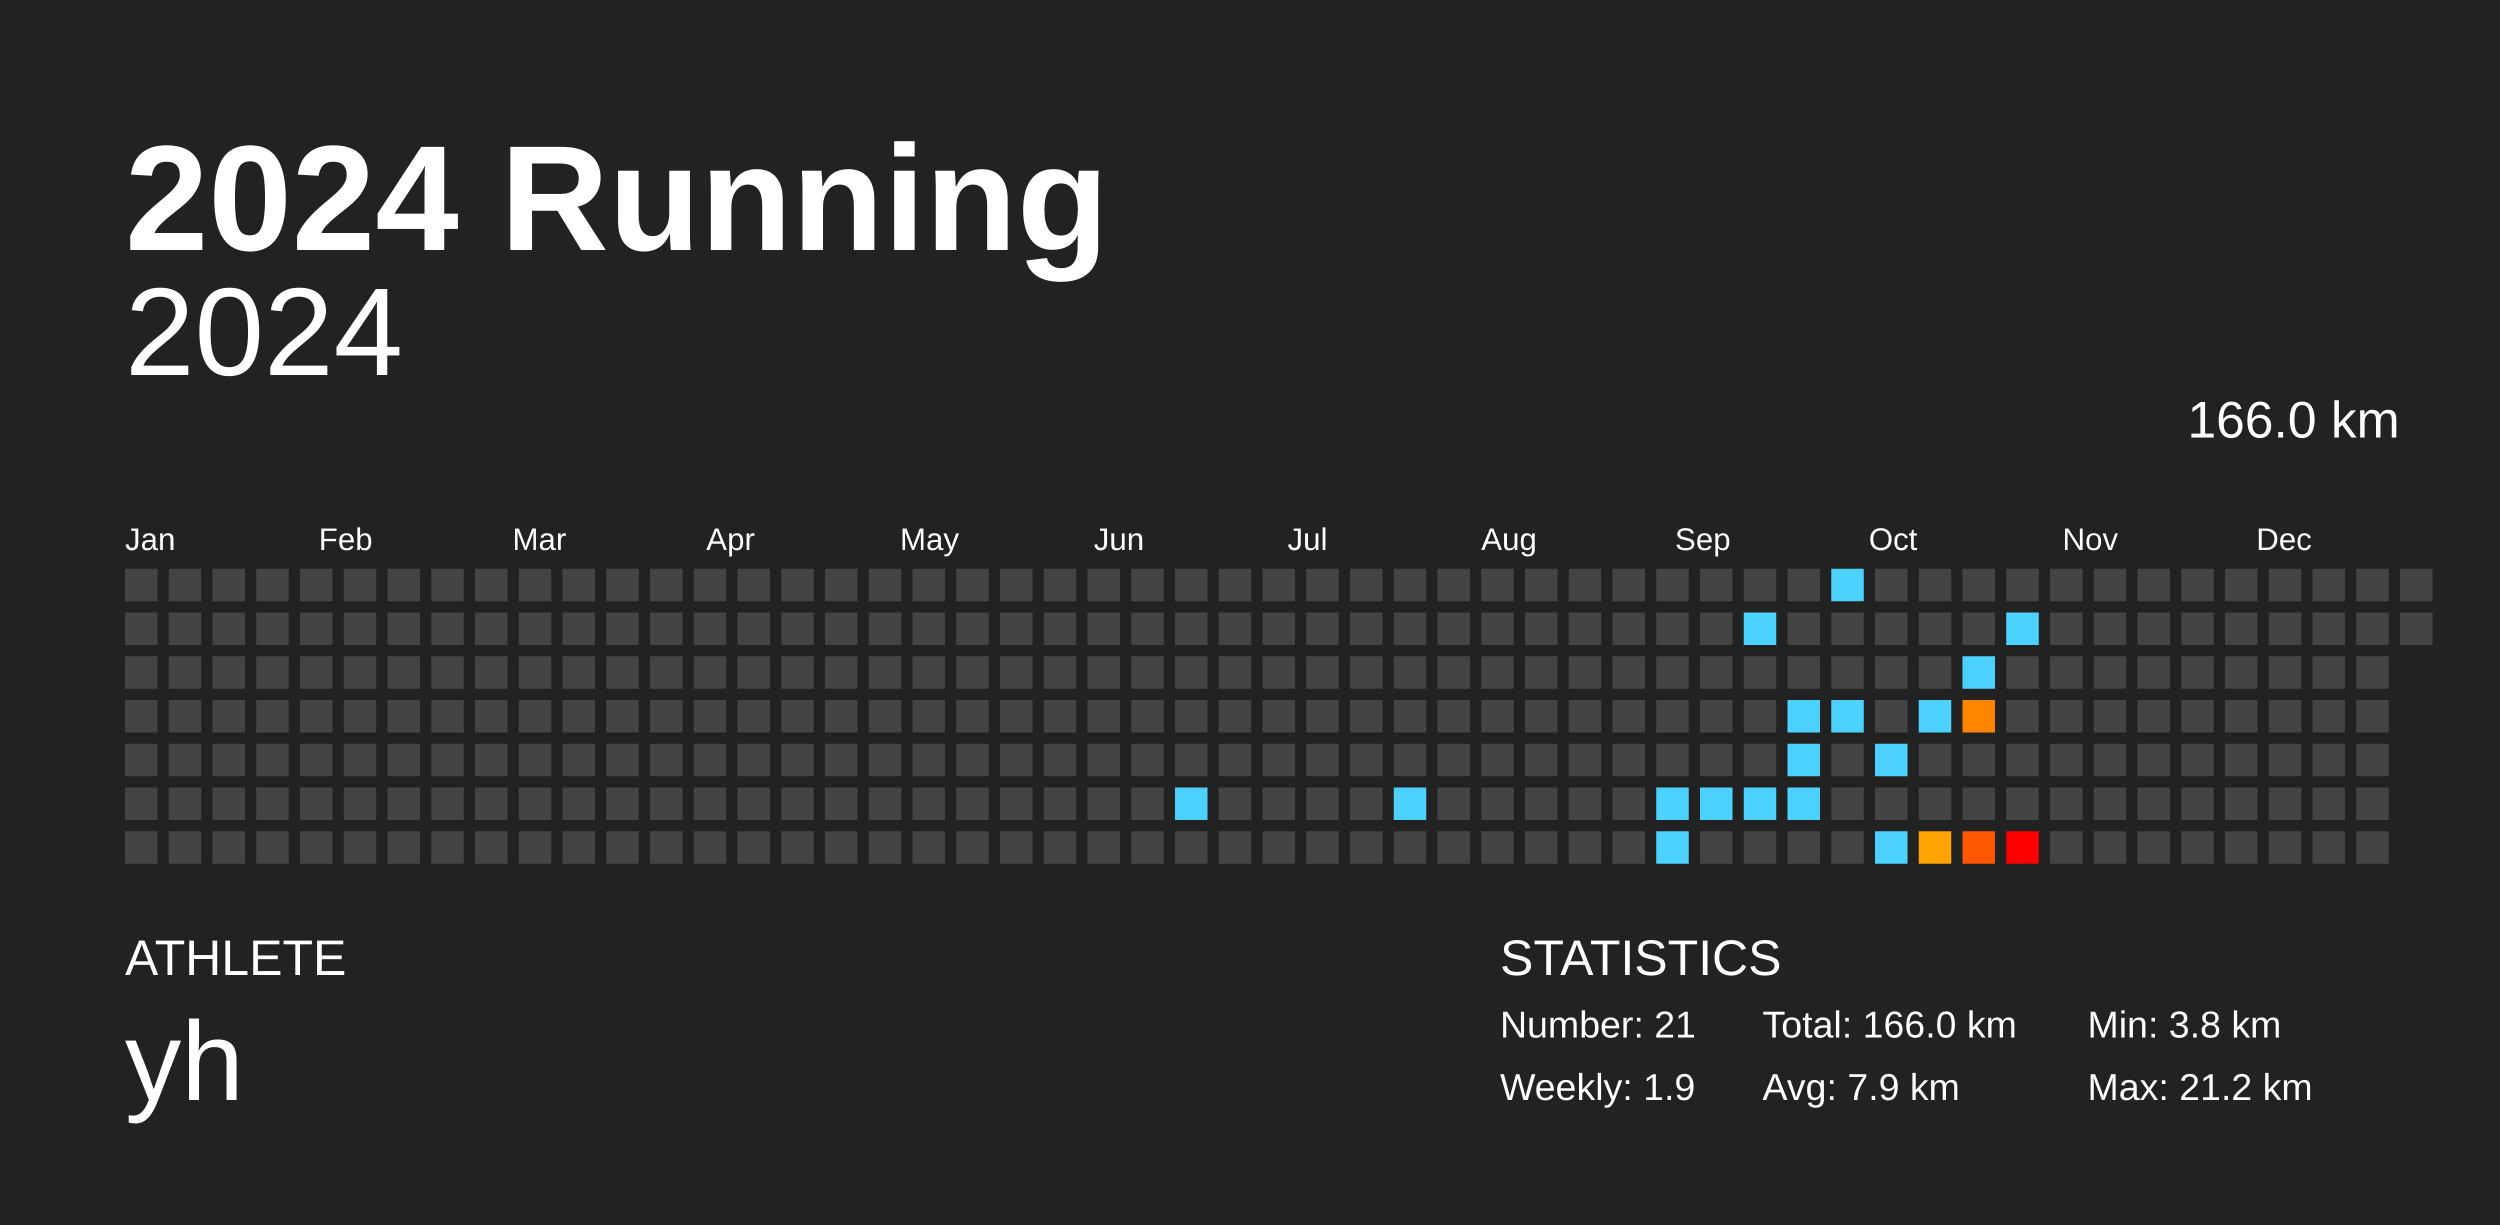
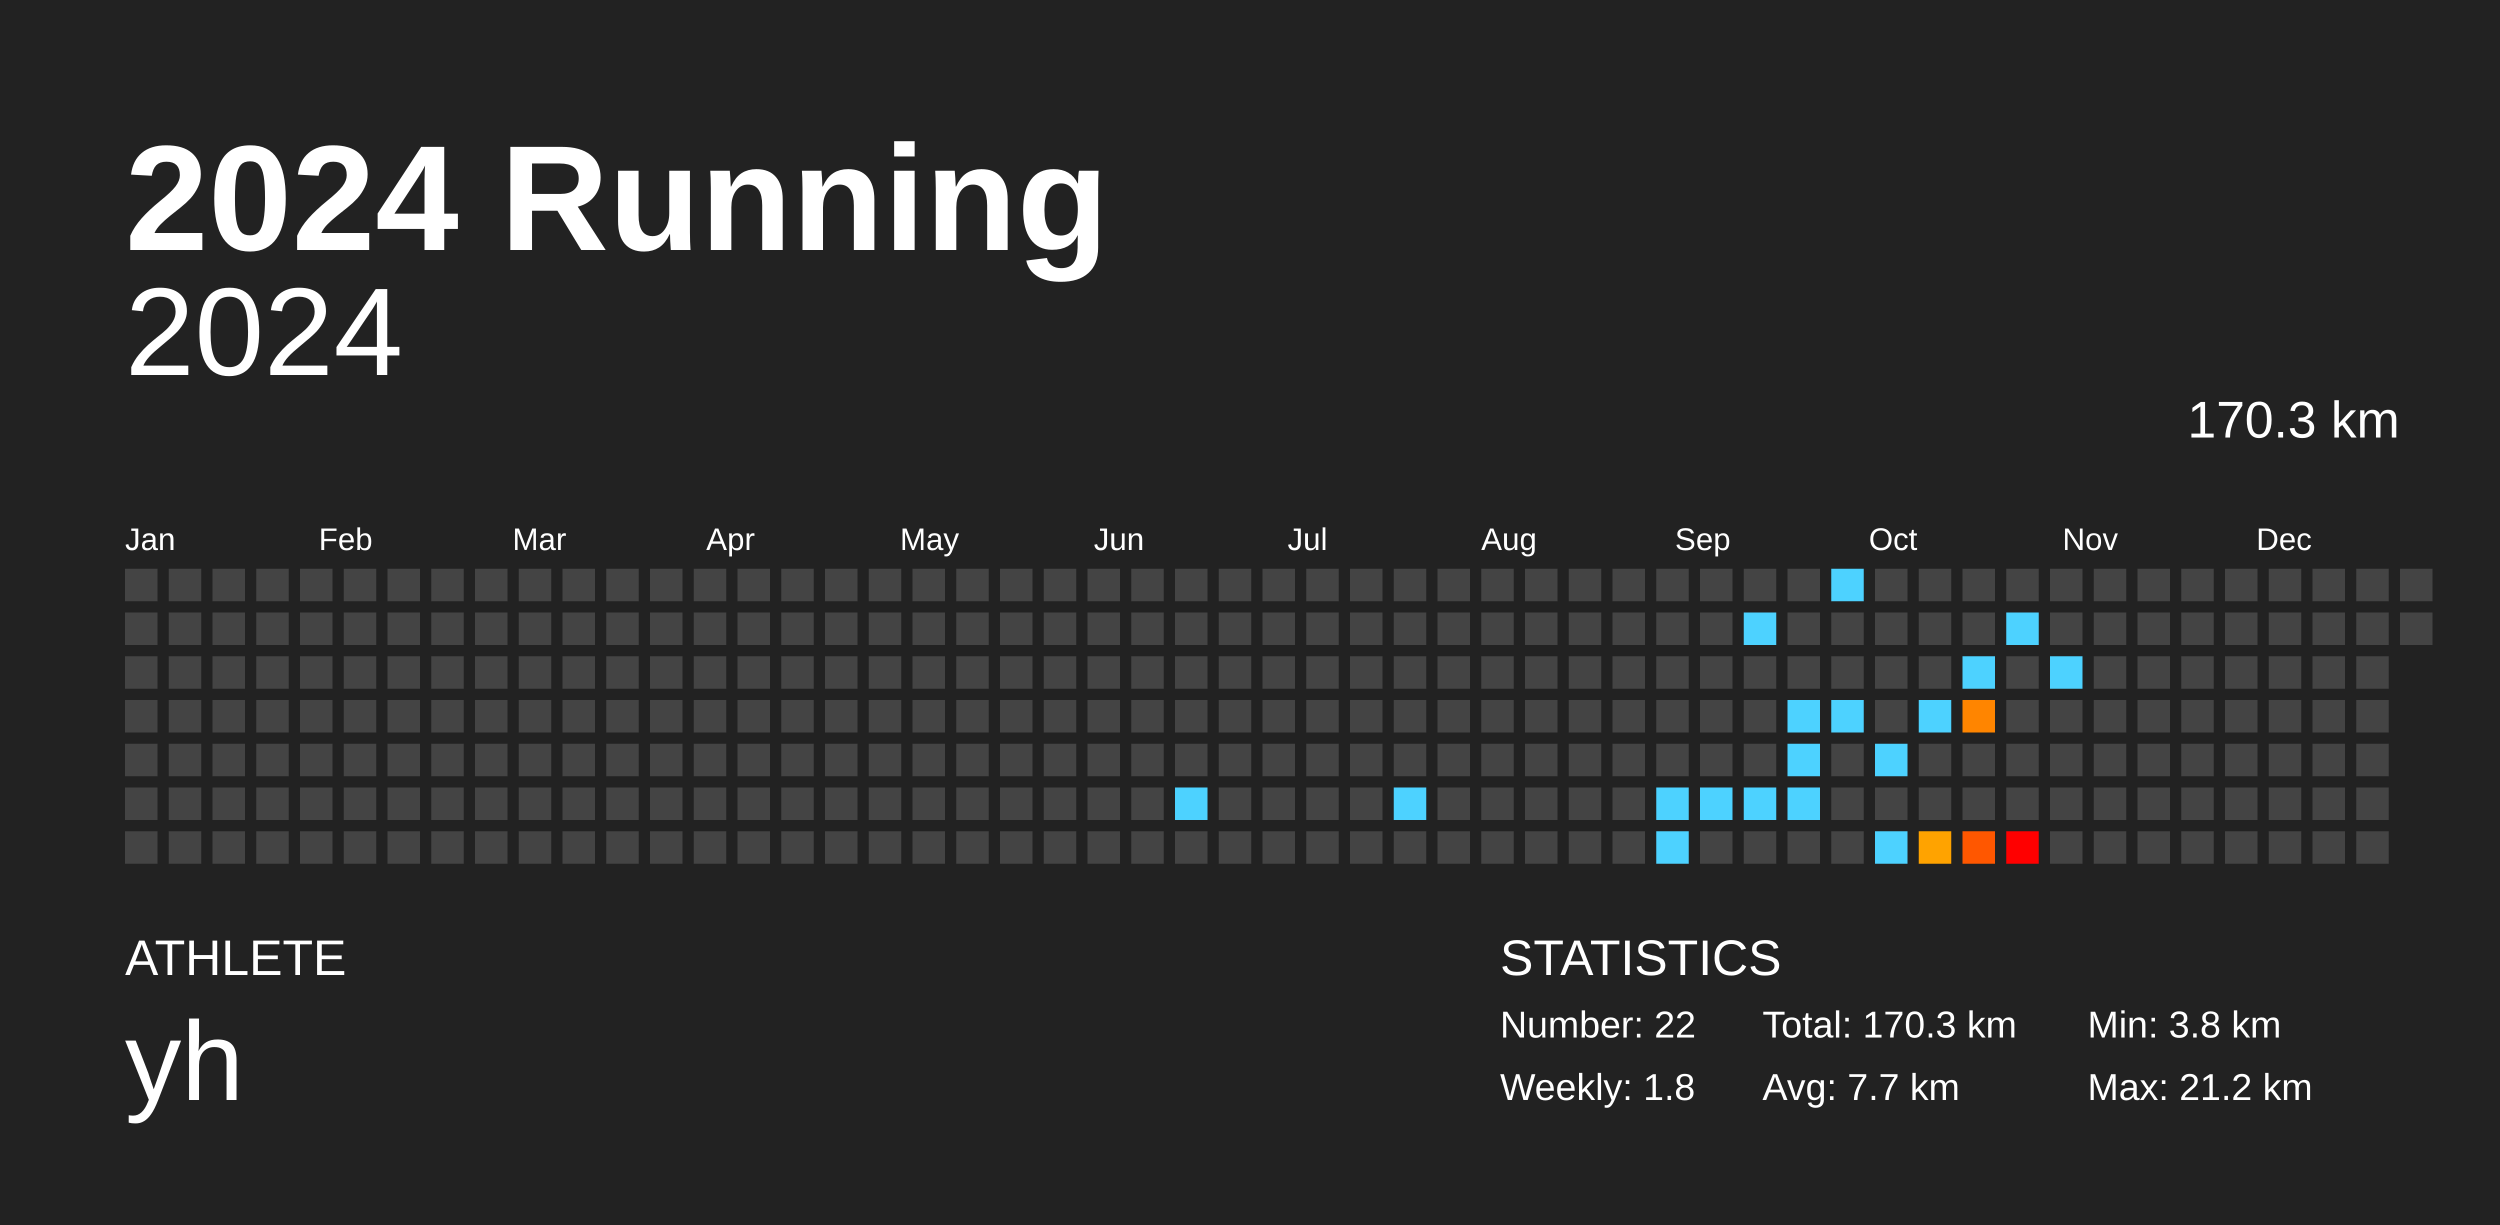
<svg xmlns="http://www.w3.org/2000/svg" baseProfile="full" height="98mm" version="1.1" viewBox="0,0,200,98" width="200mm">
  <defs />
  <rect fill="#222222" height="98" width="200" x="0" y="0" />
  <text fill="#FFFFFF" style="font-size:12px; font-family:Arial; font-weight:bold;" x="10" y="20">2024 Running</text>
  <text fill="#FFFFFF" style="font-size:4px; font-family:Arial" x="10" y="78">ATHLETE</text>
  <text fill="#FFFFFF" style="font-size:9px; font-family:Arial" x="10" y="88">yh</text>
  <text fill="#FFFFFF" style="font-size:4px; font-family:Arial" x="120" y="78">STATISTICS</text>
-   <text fill="#FFFFFF" style="font-size:3px; font-family:Arial" x="120" y="83">Number: 21</text>
-   <text fill="#FFFFFF" style="font-size:3px; font-family:Arial" x="120" y="88">Weekly: 1.9</text>
-   <text fill="#FFFFFF" style="font-size:3px; font-family:Arial" x="141" y="83">Total: 166.0 km</text>
-   <text fill="#FFFFFF" style="font-size:3px; font-family:Arial" x="141" y="88">Avg: 7.9 km</text>
+   <text fill="#FFFFFF" style="font-size:3px; font-family:Arial" x="120" y="83">Number: 22</text>
+   <text fill="#FFFFFF" style="font-size:3px; font-family:Arial" x="120" y="88">Weekly: 1.8</text>
+   <text fill="#FFFFFF" style="font-size:3px; font-family:Arial" x="141" y="83">Total: 170.3 km</text>
+   <text fill="#FFFFFF" style="font-size:3px; font-family:Arial" x="141" y="88">Avg: 7.7 km</text>
  <text fill="#FFFFFF" style="font-size:3px; font-family:Arial" x="167" y="83">Min: 3.8 km</text>
  <text fill="#FFFFFF" style="font-size:3px; font-family:Arial" x="167" y="88">Max: 21.2 km</text>
  <text alignment-baseline="hanging" fill="#FFFFFF" style="font-size:10.0px; font-family:Arial;" x="10" y="30">2024</text>
-   <text alignment-baseline="hanging" fill="#FFFFFF" style="font-size:4.125px; font-family:Arial;" x="175" y="35">166.0 km</text>
+   <text alignment-baseline="hanging" fill="#FFFFFF" style="font-size:4.125px; font-family:Arial;" x="175" y="35">170.3 km</text>
  <text fill="#FFFFFF" style="font-size:2.5px; font-family:Arial" x="10.0" y="44">Jan</text>
  <text fill="#FFFFFF" style="font-size:2.5px; font-family:Arial" x="25.5" y="44">Feb</text>
  <text fill="#FFFFFF" style="font-size:2.5px; font-family:Arial" x="41.0" y="44">Mar</text>
  <text fill="#FFFFFF" style="font-size:2.5px; font-family:Arial" x="56.5" y="44">Apr</text>
  <text fill="#FFFFFF" style="font-size:2.5px; font-family:Arial" x="72.0" y="44">May</text>
  <text fill="#FFFFFF" style="font-size:2.5px; font-family:Arial" x="87.5" y="44">Jun</text>
  <text fill="#FFFFFF" style="font-size:2.5px; font-family:Arial" x="103.0" y="44">Jul</text>
  <text fill="#FFFFFF" style="font-size:2.5px; font-family:Arial" x="118.5" y="44">Aug</text>
  <text fill="#FFFFFF" style="font-size:2.5px; font-family:Arial" x="134.0" y="44">Sep</text>
  <text fill="#FFFFFF" style="font-size:2.5px; font-family:Arial" x="149.5" y="44">Oct</text>
  <text fill="#FFFFFF" style="font-size:2.5px; font-family:Arial" x="165.0" y="44">Nov</text>
  <text fill="#FFFFFF" style="font-size:2.5px; font-family:Arial" x="180.5" y="44">Dec</text>
  <rect fill="#444444" height="2.6" width="2.6" x="10.0" y="45.5" />
  <rect fill="#444444" height="2.6" width="2.6" x="10.0" y="49.0" />
  <rect fill="#444444" height="2.6" width="2.6" x="10.0" y="52.5" />
  <rect fill="#444444" height="2.6" width="2.6" x="10.0" y="56.0" />
  <rect fill="#444444" height="2.6" width="2.6" x="10.0" y="59.5" />
  <rect fill="#444444" height="2.6" width="2.6" x="10.0" y="63.0" />
  <rect fill="#444444" height="2.6" width="2.6" x="10.0" y="66.5" />
  <rect fill="#444444" height="2.6" width="2.6" x="13.5" y="45.5" />
  <rect fill="#444444" height="2.6" width="2.6" x="13.5" y="49.0" />
  <rect fill="#444444" height="2.6" width="2.6" x="13.5" y="52.5" />
  <rect fill="#444444" height="2.6" width="2.6" x="13.5" y="56.0" />
  <rect fill="#444444" height="2.6" width="2.6" x="13.5" y="59.5" />
  <rect fill="#444444" height="2.6" width="2.6" x="13.5" y="63.0" />
  <rect fill="#444444" height="2.6" width="2.6" x="13.5" y="66.5" />
  <rect fill="#444444" height="2.6" width="2.6" x="17.0" y="45.5" />
  <rect fill="#444444" height="2.6" width="2.6" x="17.0" y="49.0" />
  <rect fill="#444444" height="2.6" width="2.6" x="17.0" y="52.5" />
  <rect fill="#444444" height="2.6" width="2.6" x="17.0" y="56.0" />
  <rect fill="#444444" height="2.6" width="2.6" x="17.0" y="59.5" />
  <rect fill="#444444" height="2.6" width="2.6" x="17.0" y="63.0" />
  <rect fill="#444444" height="2.6" width="2.6" x="17.0" y="66.5" />
  <rect fill="#444444" height="2.6" width="2.6" x="20.5" y="45.5" />
  <rect fill="#444444" height="2.6" width="2.6" x="20.5" y="49.0" />
  <rect fill="#444444" height="2.6" width="2.6" x="20.5" y="52.5" />
  <rect fill="#444444" height="2.6" width="2.6" x="20.5" y="56.0" />
  <rect fill="#444444" height="2.6" width="2.6" x="20.5" y="59.5" />
  <rect fill="#444444" height="2.6" width="2.6" x="20.5" y="63.0" />
  <rect fill="#444444" height="2.6" width="2.6" x="20.5" y="66.5" />
  <rect fill="#444444" height="2.6" width="2.6" x="24.0" y="45.5" />
  <rect fill="#444444" height="2.6" width="2.6" x="24.0" y="49.0" />
  <rect fill="#444444" height="2.6" width="2.6" x="24.0" y="52.5" />
  <rect fill="#444444" height="2.6" width="2.6" x="24.0" y="56.0" />
  <rect fill="#444444" height="2.6" width="2.6" x="24.0" y="59.5" />
  <rect fill="#444444" height="2.6" width="2.6" x="24.0" y="63.0" />
  <rect fill="#444444" height="2.6" width="2.6" x="24.0" y="66.5" />
  <rect fill="#444444" height="2.6" width="2.6" x="27.5" y="45.5" />
  <rect fill="#444444" height="2.6" width="2.6" x="27.5" y="49.0" />
  <rect fill="#444444" height="2.6" width="2.6" x="27.5" y="52.5" />
  <rect fill="#444444" height="2.6" width="2.6" x="27.5" y="56.0" />
  <rect fill="#444444" height="2.6" width="2.6" x="27.5" y="59.5" />
  <rect fill="#444444" height="2.6" width="2.6" x="27.5" y="63.0" />
  <rect fill="#444444" height="2.6" width="2.6" x="27.5" y="66.5" />
  <rect fill="#444444" height="2.6" width="2.6" x="31.0" y="45.5" />
  <rect fill="#444444" height="2.6" width="2.6" x="31.0" y="49.0" />
  <rect fill="#444444" height="2.6" width="2.6" x="31.0" y="52.5" />
  <rect fill="#444444" height="2.6" width="2.6" x="31.0" y="56.0" />
  <rect fill="#444444" height="2.6" width="2.6" x="31.0" y="59.5" />
  <rect fill="#444444" height="2.6" width="2.6" x="31.0" y="63.0" />
  <rect fill="#444444" height="2.6" width="2.6" x="31.0" y="66.5" />
  <rect fill="#444444" height="2.6" width="2.6" x="34.5" y="45.5" />
  <rect fill="#444444" height="2.6" width="2.6" x="34.5" y="49.0" />
  <rect fill="#444444" height="2.6" width="2.6" x="34.5" y="52.5" />
  <rect fill="#444444" height="2.6" width="2.6" x="34.5" y="56.0" />
  <rect fill="#444444" height="2.6" width="2.6" x="34.5" y="59.5" />
  <rect fill="#444444" height="2.6" width="2.6" x="34.5" y="63.0" />
  <rect fill="#444444" height="2.6" width="2.6" x="34.5" y="66.5" />
  <rect fill="#444444" height="2.6" width="2.6" x="38.0" y="45.5" />
  <rect fill="#444444" height="2.6" width="2.6" x="38.0" y="49.0" />
  <rect fill="#444444" height="2.6" width="2.6" x="38.0" y="52.5" />
  <rect fill="#444444" height="2.6" width="2.6" x="38.0" y="56.0" />
  <rect fill="#444444" height="2.6" width="2.6" x="38.0" y="59.5" />
  <rect fill="#444444" height="2.6" width="2.6" x="38.0" y="63.0" />
  <rect fill="#444444" height="2.6" width="2.6" x="38.0" y="66.5" />
  <rect fill="#444444" height="2.6" width="2.6" x="41.5" y="45.5" />
  <rect fill="#444444" height="2.6" width="2.6" x="41.5" y="49.0" />
  <rect fill="#444444" height="2.6" width="2.6" x="41.5" y="52.5" />
  <rect fill="#444444" height="2.6" width="2.6" x="41.5" y="56.0" />
  <rect fill="#444444" height="2.6" width="2.6" x="41.5" y="59.5" />
  <rect fill="#444444" height="2.6" width="2.6" x="41.5" y="63.0" />
  <rect fill="#444444" height="2.6" width="2.6" x="41.5" y="66.5" />
  <rect fill="#444444" height="2.6" width="2.6" x="45.0" y="45.5" />
  <rect fill="#444444" height="2.6" width="2.6" x="45.0" y="49.0" />
  <rect fill="#444444" height="2.6" width="2.6" x="45.0" y="52.5" />
  <rect fill="#444444" height="2.6" width="2.6" x="45.0" y="56.0" />
  <rect fill="#444444" height="2.6" width="2.6" x="45.0" y="59.5" />
  <rect fill="#444444" height="2.6" width="2.6" x="45.0" y="63.0" />
  <rect fill="#444444" height="2.6" width="2.6" x="45.0" y="66.5" />
  <rect fill="#444444" height="2.6" width="2.6" x="48.5" y="45.5" />
  <rect fill="#444444" height="2.6" width="2.6" x="48.5" y="49.0" />
  <rect fill="#444444" height="2.6" width="2.6" x="48.5" y="52.5" />
  <rect fill="#444444" height="2.6" width="2.6" x="48.5" y="56.0" />
  <rect fill="#444444" height="2.6" width="2.6" x="48.5" y="59.5" />
  <rect fill="#444444" height="2.6" width="2.6" x="48.5" y="63.0" />
  <rect fill="#444444" height="2.6" width="2.6" x="48.5" y="66.5" />
  <rect fill="#444444" height="2.6" width="2.6" x="52.0" y="45.5" />
  <rect fill="#444444" height="2.6" width="2.6" x="52.0" y="49.0" />
  <rect fill="#444444" height="2.6" width="2.6" x="52.0" y="52.5" />
  <rect fill="#444444" height="2.6" width="2.6" x="52.0" y="56.0" />
  <rect fill="#444444" height="2.6" width="2.6" x="52.0" y="59.5" />
  <rect fill="#444444" height="2.6" width="2.6" x="52.0" y="63.0" />
  <rect fill="#444444" height="2.6" width="2.6" x="52.0" y="66.5" />
  <rect fill="#444444" height="2.6" width="2.6" x="55.5" y="45.5" />
  <rect fill="#444444" height="2.6" width="2.6" x="55.5" y="49.0" />
  <rect fill="#444444" height="2.6" width="2.6" x="55.5" y="52.5" />
  <rect fill="#444444" height="2.6" width="2.6" x="55.5" y="56.0" />
  <rect fill="#444444" height="2.6" width="2.6" x="55.5" y="59.5" />
  <rect fill="#444444" height="2.6" width="2.6" x="55.5" y="63.0" />
  <rect fill="#444444" height="2.6" width="2.6" x="55.5" y="66.5" />
  <rect fill="#444444" height="2.6" width="2.6" x="59.0" y="45.5" />
  <rect fill="#444444" height="2.6" width="2.6" x="59.0" y="49.0" />
  <rect fill="#444444" height="2.6" width="2.6" x="59.0" y="52.5" />
  <rect fill="#444444" height="2.6" width="2.6" x="59.0" y="56.0" />
  <rect fill="#444444" height="2.6" width="2.6" x="59.0" y="59.5" />
  <rect fill="#444444" height="2.6" width="2.6" x="59.0" y="63.0" />
  <rect fill="#444444" height="2.6" width="2.6" x="59.0" y="66.5" />
  <rect fill="#444444" height="2.6" width="2.6" x="62.5" y="45.5" />
  <rect fill="#444444" height="2.6" width="2.6" x="62.5" y="49.0" />
  <rect fill="#444444" height="2.6" width="2.6" x="62.5" y="52.5" />
  <rect fill="#444444" height="2.6" width="2.6" x="62.5" y="56.0" />
  <rect fill="#444444" height="2.6" width="2.6" x="62.5" y="59.5" />
  <rect fill="#444444" height="2.6" width="2.6" x="62.5" y="63.0" />
  <rect fill="#444444" height="2.6" width="2.6" x="62.5" y="66.5" />
  <rect fill="#444444" height="2.6" width="2.6" x="66.0" y="45.5" />
  <rect fill="#444444" height="2.6" width="2.6" x="66.0" y="49.0" />
  <rect fill="#444444" height="2.6" width="2.6" x="66.0" y="52.5" />
  <rect fill="#444444" height="2.6" width="2.6" x="66.0" y="56.0" />
  <rect fill="#444444" height="2.6" width="2.6" x="66.0" y="59.5" />
  <rect fill="#444444" height="2.6" width="2.6" x="66.0" y="63.0" />
  <rect fill="#444444" height="2.6" width="2.6" x="66.0" y="66.5" />
  <rect fill="#444444" height="2.6" width="2.6" x="69.5" y="45.5" />
  <rect fill="#444444" height="2.6" width="2.6" x="69.5" y="49.0" />
  <rect fill="#444444" height="2.6" width="2.6" x="69.5" y="52.5" />
  <rect fill="#444444" height="2.6" width="2.6" x="69.5" y="56.0" />
  <rect fill="#444444" height="2.6" width="2.6" x="69.5" y="59.5" />
  <rect fill="#444444" height="2.6" width="2.6" x="69.5" y="63.0" />
  <rect fill="#444444" height="2.6" width="2.6" x="69.5" y="66.5" />
  <rect fill="#444444" height="2.6" width="2.6" x="73.0" y="45.5" />
  <rect fill="#444444" height="2.6" width="2.6" x="73.0" y="49.0" />
  <rect fill="#444444" height="2.6" width="2.6" x="73.0" y="52.5" />
  <rect fill="#444444" height="2.6" width="2.6" x="73.0" y="56.0" />
  <rect fill="#444444" height="2.6" width="2.6" x="73.0" y="59.5" />
  <rect fill="#444444" height="2.6" width="2.6" x="73.0" y="63.0" />
  <rect fill="#444444" height="2.6" width="2.6" x="73.0" y="66.5" />
  <rect fill="#444444" height="2.6" width="2.6" x="76.5" y="45.5" />
  <rect fill="#444444" height="2.6" width="2.6" x="76.5" y="49.0" />
  <rect fill="#444444" height="2.6" width="2.6" x="76.5" y="52.5" />
  <rect fill="#444444" height="2.6" width="2.6" x="76.5" y="56.0" />
  <rect fill="#444444" height="2.6" width="2.6" x="76.5" y="59.5" />
  <rect fill="#444444" height="2.6" width="2.6" x="76.5" y="63.0" />
  <rect fill="#444444" height="2.6" width="2.6" x="76.5" y="66.5" />
  <rect fill="#444444" height="2.6" width="2.6" x="80.0" y="45.5" />
  <rect fill="#444444" height="2.6" width="2.6" x="80.0" y="49.0" />
  <rect fill="#444444" height="2.6" width="2.6" x="80.0" y="52.5" />
  <rect fill="#444444" height="2.6" width="2.6" x="80.0" y="56.0" />
  <rect fill="#444444" height="2.6" width="2.6" x="80.0" y="59.5" />
  <rect fill="#444444" height="2.6" width="2.6" x="80.0" y="63.0" />
  <rect fill="#444444" height="2.6" width="2.6" x="80.0" y="66.5" />
  <rect fill="#444444" height="2.6" width="2.6" x="83.5" y="45.5" />
  <rect fill="#444444" height="2.6" width="2.6" x="83.5" y="49.0" />
  <rect fill="#444444" height="2.6" width="2.6" x="83.5" y="52.5" />
  <rect fill="#444444" height="2.6" width="2.6" x="83.5" y="56.0" />
  <rect fill="#444444" height="2.6" width="2.6" x="83.5" y="59.5" />
  <rect fill="#444444" height="2.6" width="2.6" x="83.5" y="63.0" />
  <rect fill="#444444" height="2.6" width="2.6" x="83.5" y="66.5" />
  <rect fill="#444444" height="2.6" width="2.6" x="87.0" y="45.5" />
  <rect fill="#444444" height="2.6" width="2.6" x="87.0" y="49.0" />
  <rect fill="#444444" height="2.6" width="2.6" x="87.0" y="52.5" />
  <rect fill="#444444" height="2.6" width="2.6" x="87.0" y="56.0" />
  <rect fill="#444444" height="2.6" width="2.6" x="87.0" y="59.5" />
  <rect fill="#444444" height="2.6" width="2.6" x="87.0" y="63.0" />
  <rect fill="#444444" height="2.6" width="2.6" x="87.0" y="66.5" />
  <rect fill="#444444" height="2.6" width="2.6" x="90.5" y="45.5" />
  <rect fill="#444444" height="2.6" width="2.6" x="90.5" y="49.0" />
  <rect fill="#444444" height="2.6" width="2.6" x="90.5" y="52.5" />
  <rect fill="#444444" height="2.6" width="2.6" x="90.5" y="56.0" />
  <rect fill="#444444" height="2.6" width="2.6" x="90.5" y="59.5" />
  <rect fill="#444444" height="2.6" width="2.6" x="90.5" y="63.0" />
  <rect fill="#444444" height="2.6" width="2.6" x="90.5" y="66.5" />
  <rect fill="#444444" height="2.6" width="2.6" x="94.0" y="45.5" />
  <rect fill="#444444" height="2.6" width="2.6" x="94.0" y="49.0" />
  <rect fill="#444444" height="2.6" width="2.6" x="94.0" y="52.5" />
  <rect fill="#444444" height="2.6" width="2.6" x="94.0" y="56.0" />
  <rect fill="#444444" height="2.6" width="2.6" x="94.0" y="59.5" />
  <rect fill="#4dd2ff" height="2.6" width="2.6" x="94.0" y="63.0" />
  <rect fill="#444444" height="2.6" width="2.6" x="94.0" y="66.5" />
  <rect fill="#444444" height="2.6" width="2.6" x="97.5" y="45.5" />
  <rect fill="#444444" height="2.6" width="2.6" x="97.5" y="49.0" />
  <rect fill="#444444" height="2.6" width="2.6" x="97.5" y="52.5" />
  <rect fill="#444444" height="2.6" width="2.6" x="97.5" y="56.0" />
  <rect fill="#444444" height="2.6" width="2.6" x="97.5" y="59.5" />
  <rect fill="#444444" height="2.6" width="2.6" x="97.5" y="63.0" />
  <rect fill="#444444" height="2.6" width="2.6" x="97.5" y="66.5" />
  <rect fill="#444444" height="2.6" width="2.6" x="101.0" y="45.5" />
  <rect fill="#444444" height="2.6" width="2.6" x="101.0" y="49.0" />
  <rect fill="#444444" height="2.6" width="2.6" x="101.0" y="52.5" />
  <rect fill="#444444" height="2.6" width="2.6" x="101.0" y="56.0" />
  <rect fill="#444444" height="2.6" width="2.6" x="101.0" y="59.5" />
  <rect fill="#444444" height="2.6" width="2.6" x="101.0" y="63.0" />
  <rect fill="#444444" height="2.6" width="2.6" x="101.0" y="66.5" />
  <rect fill="#444444" height="2.6" width="2.6" x="104.5" y="45.5" />
  <rect fill="#444444" height="2.6" width="2.6" x="104.5" y="49.0" />
  <rect fill="#444444" height="2.6" width="2.6" x="104.5" y="52.5" />
  <rect fill="#444444" height="2.6" width="2.6" x="104.5" y="56.0" />
  <rect fill="#444444" height="2.6" width="2.6" x="104.5" y="59.5" />
  <rect fill="#444444" height="2.6" width="2.6" x="104.5" y="63.0" />
  <rect fill="#444444" height="2.6" width="2.6" x="104.5" y="66.5" />
  <rect fill="#444444" height="2.6" width="2.6" x="108.0" y="45.5" />
  <rect fill="#444444" height="2.6" width="2.6" x="108.0" y="49.0" />
  <rect fill="#444444" height="2.6" width="2.6" x="108.0" y="52.5" />
  <rect fill="#444444" height="2.6" width="2.6" x="108.0" y="56.0" />
  <rect fill="#444444" height="2.6" width="2.6" x="108.0" y="59.5" />
  <rect fill="#444444" height="2.6" width="2.6" x="108.0" y="63.0" />
  <rect fill="#444444" height="2.6" width="2.6" x="108.0" y="66.5" />
  <rect fill="#444444" height="2.6" width="2.6" x="111.5" y="45.5" />
  <rect fill="#444444" height="2.6" width="2.6" x="111.5" y="49.0" />
  <rect fill="#444444" height="2.6" width="2.6" x="111.5" y="52.5" />
  <rect fill="#444444" height="2.6" width="2.6" x="111.5" y="56.0" />
  <rect fill="#444444" height="2.6" width="2.6" x="111.5" y="59.5" />
  <rect fill="#4dd2ff" height="2.6" width="2.6" x="111.5" y="63.0" />
  <rect fill="#444444" height="2.6" width="2.6" x="111.5" y="66.5" />
  <rect fill="#444444" height="2.6" width="2.6" x="115.0" y="45.5" />
  <rect fill="#444444" height="2.6" width="2.6" x="115.0" y="49.0" />
  <rect fill="#444444" height="2.6" width="2.6" x="115.0" y="52.5" />
  <rect fill="#444444" height="2.6" width="2.6" x="115.0" y="56.0" />
  <rect fill="#444444" height="2.6" width="2.6" x="115.0" y="59.5" />
  <rect fill="#444444" height="2.6" width="2.6" x="115.0" y="63.0" />
  <rect fill="#444444" height="2.6" width="2.6" x="115.0" y="66.5" />
  <rect fill="#444444" height="2.6" width="2.6" x="118.5" y="45.5" />
  <rect fill="#444444" height="2.6" width="2.6" x="118.5" y="49.0" />
  <rect fill="#444444" height="2.6" width="2.6" x="118.5" y="52.5" />
  <rect fill="#444444" height="2.6" width="2.6" x="118.5" y="56.0" />
  <rect fill="#444444" height="2.6" width="2.6" x="118.5" y="59.5" />
  <rect fill="#444444" height="2.6" width="2.6" x="118.5" y="63.0" />
  <rect fill="#444444" height="2.6" width="2.6" x="118.5" y="66.5" />
  <rect fill="#444444" height="2.6" width="2.6" x="122.0" y="45.5" />
  <rect fill="#444444" height="2.6" width="2.6" x="122.0" y="49.0" />
  <rect fill="#444444" height="2.6" width="2.6" x="122.0" y="52.5" />
  <rect fill="#444444" height="2.6" width="2.6" x="122.0" y="56.0" />
  <rect fill="#444444" height="2.6" width="2.6" x="122.0" y="59.5" />
  <rect fill="#444444" height="2.6" width="2.6" x="122.0" y="63.0" />
  <rect fill="#444444" height="2.6" width="2.6" x="122.0" y="66.5" />
  <rect fill="#444444" height="2.6" width="2.6" x="125.5" y="45.5" />
  <rect fill="#444444" height="2.6" width="2.6" x="125.5" y="49.0" />
  <rect fill="#444444" height="2.6" width="2.6" x="125.5" y="52.5" />
  <rect fill="#444444" height="2.6" width="2.6" x="125.5" y="56.0" />
  <rect fill="#444444" height="2.6" width="2.6" x="125.5" y="59.5" />
  <rect fill="#444444" height="2.6" width="2.6" x="125.5" y="63.0" />
  <rect fill="#444444" height="2.6" width="2.6" x="125.5" y="66.5" />
  <rect fill="#444444" height="2.6" width="2.6" x="129.0" y="45.5" />
  <rect fill="#444444" height="2.6" width="2.6" x="129.0" y="49.0" />
  <rect fill="#444444" height="2.6" width="2.6" x="129.0" y="52.5" />
  <rect fill="#444444" height="2.6" width="2.6" x="129.0" y="56.0" />
  <rect fill="#444444" height="2.6" width="2.6" x="129.0" y="59.5" />
  <rect fill="#444444" height="2.6" width="2.6" x="129.0" y="63.0" />
  <rect fill="#444444" height="2.6" width="2.6" x="129.0" y="66.5" />
  <rect fill="#444444" height="2.6" width="2.6" x="132.5" y="45.5" />
  <rect fill="#444444" height="2.6" width="2.6" x="132.5" y="49.0" />
  <rect fill="#444444" height="2.6" width="2.6" x="132.5" y="52.5" />
  <rect fill="#444444" height="2.6" width="2.6" x="132.5" y="56.0" />
  <rect fill="#444444" height="2.6" width="2.6" x="132.5" y="59.5" />
  <rect fill="#4dd2ff" height="2.6" width="2.6" x="132.5" y="63.0" />
  <rect fill="#4dd2ff" height="2.6" width="2.6" x="132.5" y="66.5" />
  <rect fill="#444444" height="2.6" width="2.6" x="136.0" y="45.5" />
  <rect fill="#444444" height="2.6" width="2.6" x="136.0" y="49.0" />
  <rect fill="#444444" height="2.6" width="2.6" x="136.0" y="52.5" />
  <rect fill="#444444" height="2.6" width="2.6" x="136.0" y="56.0" />
  <rect fill="#444444" height="2.6" width="2.6" x="136.0" y="59.5" />
  <rect fill="#4dd2ff" height="2.6" width="2.6" x="136.0" y="63.0" />
  <rect fill="#444444" height="2.6" width="2.6" x="136.0" y="66.5" />
  <rect fill="#444444" height="2.6" width="2.6" x="139.5" y="45.5" />
  <rect fill="#4dd2ff" height="2.6" width="2.6" x="139.5" y="49.0" />
  <rect fill="#444444" height="2.6" width="2.6" x="139.5" y="52.5" />
  <rect fill="#444444" height="2.6" width="2.6" x="139.5" y="56.0" />
  <rect fill="#444444" height="2.6" width="2.6" x="139.5" y="59.5" />
  <rect fill="#4dd2ff" height="2.6" width="2.6" x="139.5" y="63.0" />
  <rect fill="#444444" height="2.6" width="2.6" x="139.5" y="66.5" />
  <rect fill="#444444" height="2.6" width="2.6" x="143.0" y="45.5" />
  <rect fill="#444444" height="2.6" width="2.6" x="143.0" y="49.0" />
  <rect fill="#444444" height="2.6" width="2.6" x="143.0" y="52.5" />
  <rect fill="#4dd2ff" height="2.6" width="2.6" x="143.0" y="56.0" />
  <rect fill="#4dd2ff" height="2.6" width="2.6" x="143.0" y="59.5" />
  <rect fill="#4dd2ff" height="2.6" width="2.6" x="143.0" y="63.0" />
  <rect fill="#444444" height="2.6" width="2.6" x="143.0" y="66.5" />
  <rect fill="#4dd2ff" height="2.6" width="2.6" x="146.5" y="45.5" />
  <rect fill="#444444" height="2.6" width="2.6" x="146.5" y="49.0" />
  <rect fill="#444444" height="2.6" width="2.6" x="146.5" y="52.5" />
  <rect fill="#4dd2ff" height="2.6" width="2.6" x="146.5" y="56.0" />
  <rect fill="#444444" height="2.6" width="2.6" x="146.5" y="59.5" />
  <rect fill="#444444" height="2.6" width="2.6" x="146.5" y="63.0" />
  <rect fill="#444444" height="2.6" width="2.6" x="146.5" y="66.5" />
  <rect fill="#444444" height="2.6" width="2.6" x="150.0" y="45.5" />
  <rect fill="#444444" height="2.6" width="2.6" x="150.0" y="49.0" />
  <rect fill="#444444" height="2.6" width="2.6" x="150.0" y="52.5" />
  <rect fill="#444444" height="2.6" width="2.6" x="150.0" y="56.0" />
  <rect fill="#4dd2ff" height="2.6" width="2.6" x="150.0" y="59.5" />
  <rect fill="#444444" height="2.6" width="2.6" x="150.0" y="63.0" />
  <rect fill="#4dd2ff" height="2.6" width="2.6" x="150.0" y="66.5" />
  <rect fill="#444444" height="2.6" width="2.6" x="153.5" y="45.5" />
  <rect fill="#444444" height="2.6" width="2.6" x="153.5" y="49.0" />
  <rect fill="#444444" height="2.6" width="2.6" x="153.5" y="52.5" />
  <rect fill="#4dd2ff" height="2.6" width="2.6" x="153.5" y="56.0" />
  <rect fill="#444444" height="2.6" width="2.6" x="153.5" y="59.5" />
  <rect fill="#444444" height="2.6" width="2.6" x="153.5" y="63.0" />
  <rect fill="#ffa300" height="2.6" width="2.6" x="153.5" y="66.5" />
  <rect fill="#444444" height="2.6" width="2.6" x="157.0" y="45.5" />
  <rect fill="#444444" height="2.6" width="2.6" x="157.0" y="49.0" />
  <rect fill="#4dd2ff" height="2.6" width="2.6" x="157.0" y="52.5" />
  <rect fill="#ff8500" height="2.6" width="2.6" x="157.0" y="56.0" />
  <rect fill="#444444" height="2.6" width="2.6" x="157.0" y="59.5" />
  <rect fill="#444444" height="2.6" width="2.6" x="157.0" y="63.0" />
  <rect fill="#ff5700" height="2.6" width="2.6" x="157.0" y="66.5" />
  <rect fill="#444444" height="2.6" width="2.6" x="160.5" y="45.5" />
  <rect fill="#4dd2ff" height="2.6" width="2.6" x="160.5" y="49.0" />
  <rect fill="#444444" height="2.6" width="2.6" x="160.5" y="52.5" />
  <rect fill="#444444" height="2.6" width="2.6" x="160.5" y="56.0" />
  <rect fill="#444444" height="2.6" width="2.6" x="160.5" y="59.5" />
  <rect fill="#444444" height="2.6" width="2.6" x="160.5" y="63.0" />
  <rect fill="red" height="2.6" width="2.6" x="160.5" y="66.5" />
  <rect fill="#444444" height="2.6" width="2.6" x="164.0" y="45.5" />
  <rect fill="#444444" height="2.6" width="2.6" x="164.0" y="49.0" />
-   <rect fill="#444444" height="2.6" width="2.6" x="164.0" y="52.5" />
+   <rect fill="#4dd2ff" height="2.6" width="2.6" x="164.0" y="52.5" />
  <rect fill="#444444" height="2.6" width="2.6" x="164.0" y="56.0" />
  <rect fill="#444444" height="2.6" width="2.6" x="164.0" y="59.5" />
  <rect fill="#444444" height="2.6" width="2.6" x="164.0" y="63.0" />
  <rect fill="#444444" height="2.6" width="2.6" x="164.0" y="66.5" />
  <rect fill="#444444" height="2.6" width="2.6" x="167.5" y="45.5" />
  <rect fill="#444444" height="2.6" width="2.6" x="167.5" y="49.0" />
  <rect fill="#444444" height="2.6" width="2.6" x="167.5" y="52.5" />
  <rect fill="#444444" height="2.6" width="2.6" x="167.5" y="56.0" />
  <rect fill="#444444" height="2.6" width="2.6" x="167.5" y="59.5" />
  <rect fill="#444444" height="2.6" width="2.6" x="167.5" y="63.0" />
  <rect fill="#444444" height="2.6" width="2.6" x="167.5" y="66.5" />
  <rect fill="#444444" height="2.6" width="2.6" x="171.0" y="45.5" />
  <rect fill="#444444" height="2.6" width="2.6" x="171.0" y="49.0" />
  <rect fill="#444444" height="2.6" width="2.6" x="171.0" y="52.5" />
  <rect fill="#444444" height="2.6" width="2.6" x="171.0" y="56.0" />
  <rect fill="#444444" height="2.6" width="2.6" x="171.0" y="59.5" />
  <rect fill="#444444" height="2.6" width="2.6" x="171.0" y="63.0" />
  <rect fill="#444444" height="2.6" width="2.6" x="171.0" y="66.5" />
  <rect fill="#444444" height="2.6" width="2.6" x="174.5" y="45.5" />
  <rect fill="#444444" height="2.6" width="2.6" x="174.5" y="49.0" />
  <rect fill="#444444" height="2.6" width="2.6" x="174.5" y="52.5" />
  <rect fill="#444444" height="2.6" width="2.6" x="174.5" y="56.0" />
  <rect fill="#444444" height="2.6" width="2.6" x="174.5" y="59.5" />
  <rect fill="#444444" height="2.6" width="2.6" x="174.5" y="63.0" />
  <rect fill="#444444" height="2.6" width="2.6" x="174.5" y="66.5" />
  <rect fill="#444444" height="2.6" width="2.6" x="178.0" y="45.5" />
  <rect fill="#444444" height="2.6" width="2.6" x="178.0" y="49.0" />
  <rect fill="#444444" height="2.6" width="2.6" x="178.0" y="52.5" />
  <rect fill="#444444" height="2.6" width="2.6" x="178.0" y="56.0" />
  <rect fill="#444444" height="2.6" width="2.6" x="178.0" y="59.5" />
  <rect fill="#444444" height="2.6" width="2.6" x="178.0" y="63.0" />
  <rect fill="#444444" height="2.6" width="2.6" x="178.0" y="66.5" />
  <rect fill="#444444" height="2.6" width="2.6" x="181.5" y="45.5" />
  <rect fill="#444444" height="2.6" width="2.6" x="181.5" y="49.0" />
  <rect fill="#444444" height="2.6" width="2.6" x="181.5" y="52.5" />
  <rect fill="#444444" height="2.6" width="2.6" x="181.5" y="56.0" />
  <rect fill="#444444" height="2.6" width="2.6" x="181.5" y="59.5" />
  <rect fill="#444444" height="2.6" width="2.6" x="181.5" y="63.0" />
  <rect fill="#444444" height="2.6" width="2.6" x="181.5" y="66.5" />
  <rect fill="#444444" height="2.6" width="2.6" x="185.0" y="45.5" />
  <rect fill="#444444" height="2.6" width="2.6" x="185.0" y="49.0" />
  <rect fill="#444444" height="2.6" width="2.6" x="185.0" y="52.5" />
  <rect fill="#444444" height="2.6" width="2.6" x="185.0" y="56.0" />
  <rect fill="#444444" height="2.6" width="2.6" x="185.0" y="59.5" />
  <rect fill="#444444" height="2.6" width="2.6" x="185.0" y="63.0" />
  <rect fill="#444444" height="2.6" width="2.6" x="185.0" y="66.5" />
  <rect fill="#444444" height="2.6" width="2.6" x="188.5" y="45.5" />
  <rect fill="#444444" height="2.6" width="2.6" x="188.5" y="49.0" />
  <rect fill="#444444" height="2.6" width="2.6" x="188.5" y="52.5" />
  <rect fill="#444444" height="2.6" width="2.6" x="188.5" y="56.0" />
  <rect fill="#444444" height="2.6" width="2.6" x="188.5" y="59.5" />
  <rect fill="#444444" height="2.6" width="2.6" x="188.5" y="63.0" />
  <rect fill="#444444" height="2.6" width="2.6" x="188.5" y="66.5" />
  <rect fill="#444444" height="2.6" width="2.6" x="192.0" y="45.5" />
  <rect fill="#444444" height="2.6" width="2.6" x="192.0" y="49.0" />
</svg>
